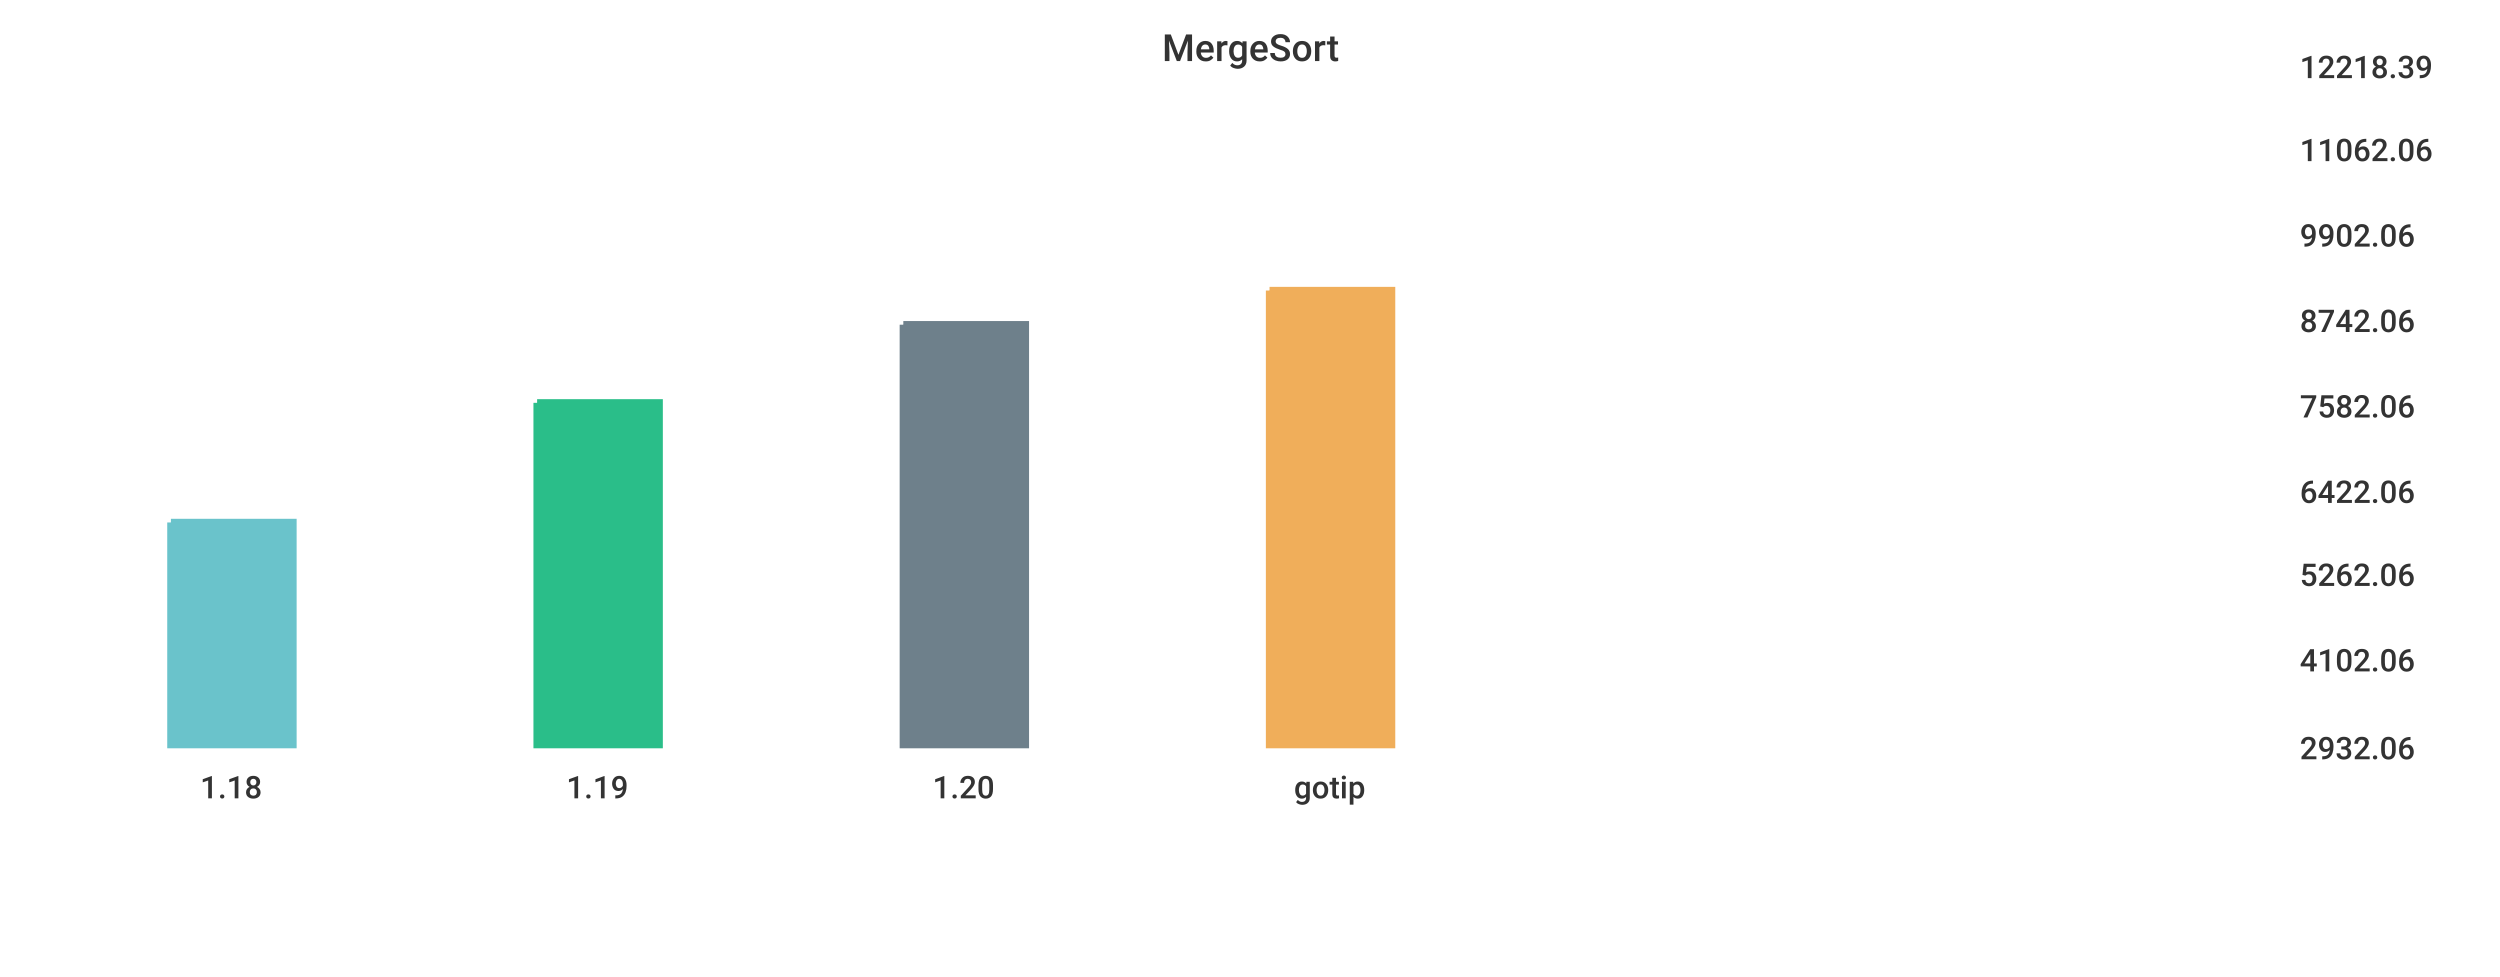
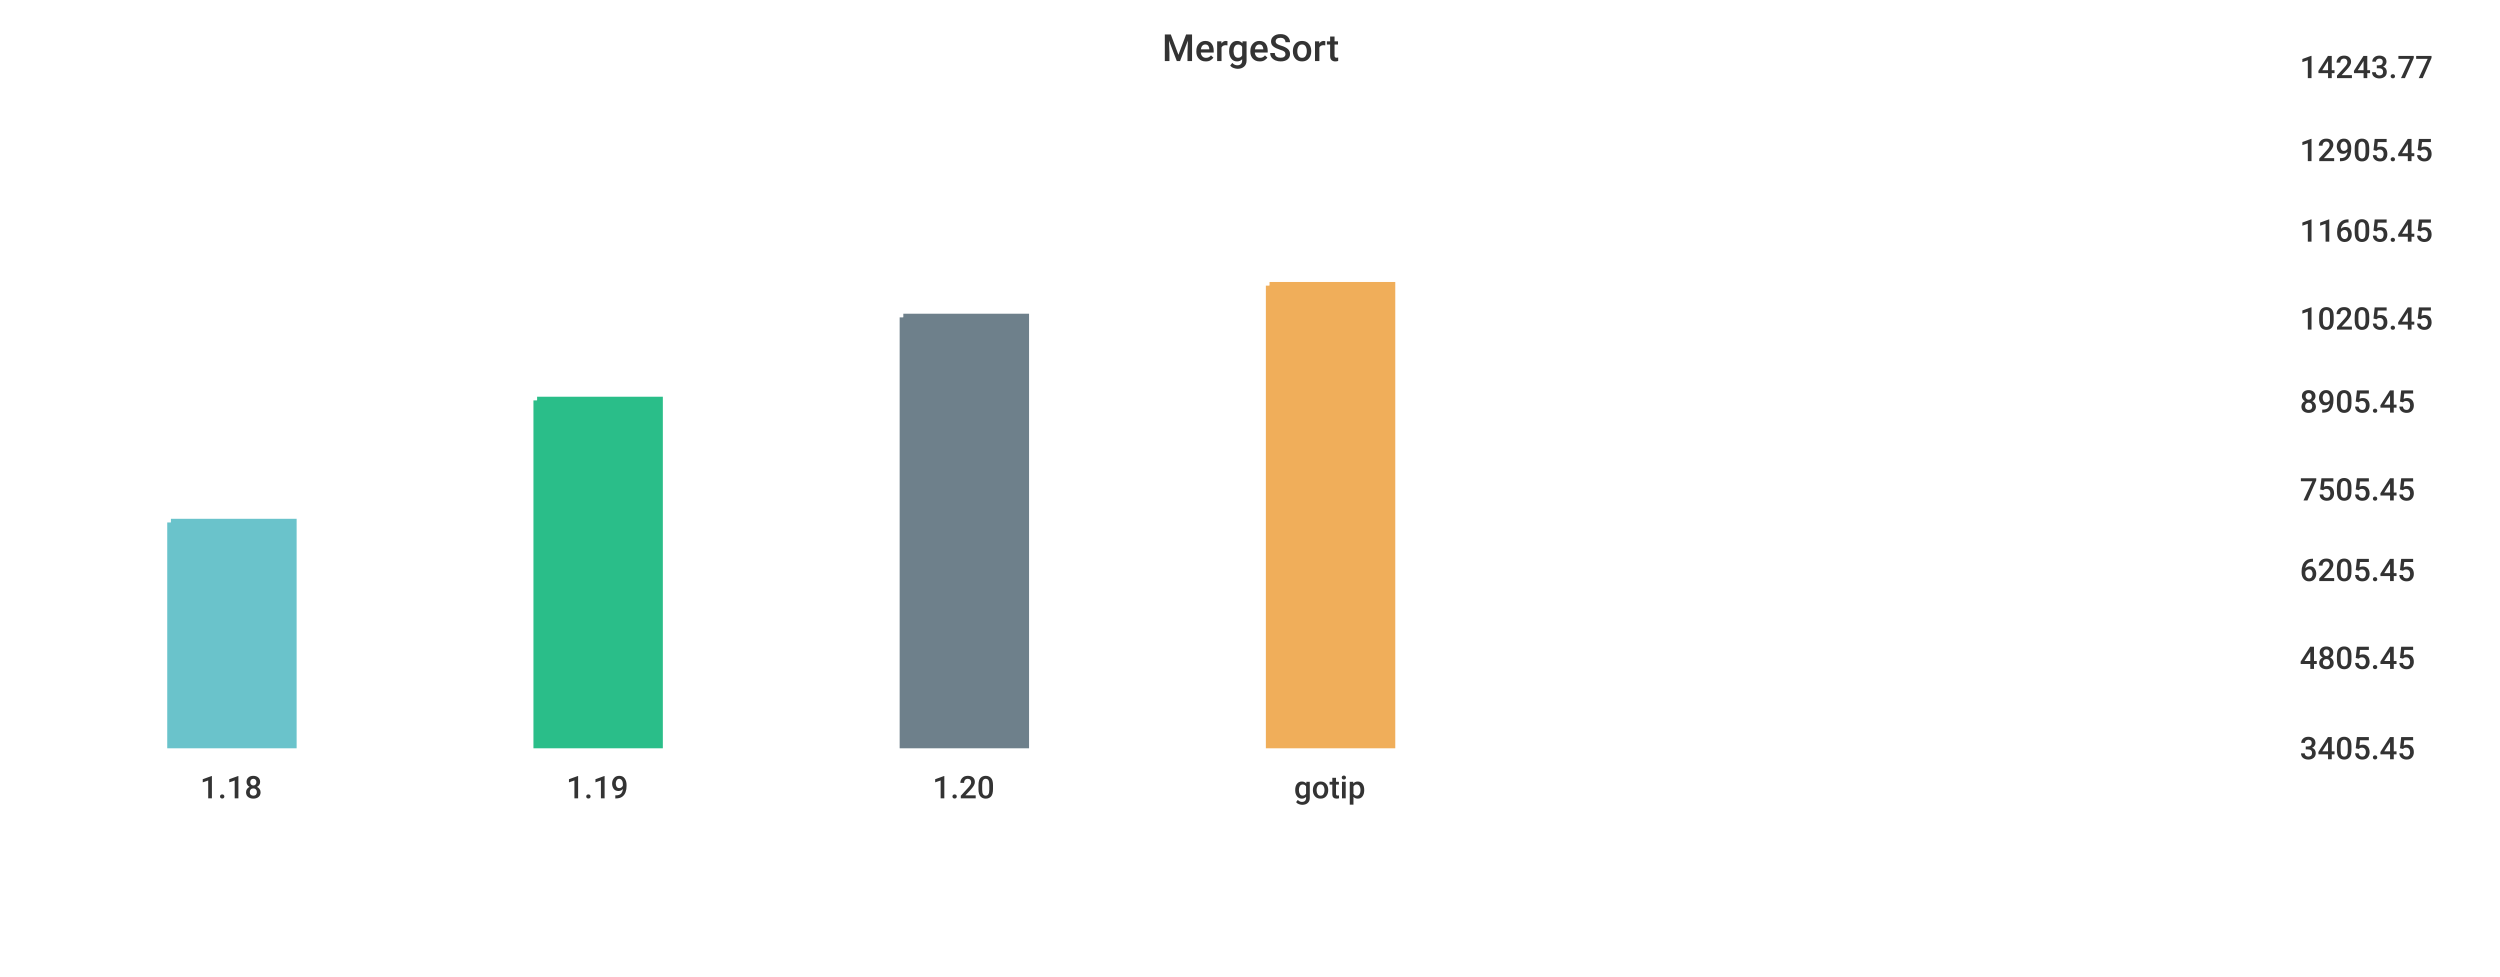
<svg xmlns="http://www.w3.org/2000/svg" width="1024" height="400">\n<path d="M 0 0 L 1024 0 L 1024 400 L 0 400 L 0 0" style="stroke-width:0;stroke:rgba(255,255,255,1.0);fill:rgba(255,255,255,1.0)" />
  <path d="M 20 26 L 927 26 L 927 305 L 20 305 L 20 26" style="stroke-width:0;stroke:rgba(255,255,255,1.0);fill:rgba(255,255,255,1.0)" />
  <path d="M 70 214 L 120 214 L 120 305 L 70 305 L 70 214" style="stroke-width:3;stroke:rgba(106,195,203,1.0);fill:rgba(106,195,203,1.0)" />
-   <path d="M 220 165 L 270 165 L 270 305 L 220 305 L 220 165" style="stroke-width:3;stroke:rgba(42,190,137,1.0);fill:rgba(42,190,137,1.0)" />
-   <path d="M 370 133 L 420 133 L 420 305 L 370 305 L 370 133" style="stroke-width:3;stroke:rgba(110,128,139,1.0);fill:rgba(110,128,139,1.0)" />
-   <path d="M 520 119 L 570 119 L 570 305 L 520 305 L 520 119" style="stroke-width:3;stroke:rgba(240,174,90,1.0);fill:rgba(240,174,90,1.0)" />
+   <path d="M 220 164 L 270 164 L 270 305 L 220 305 L 220 164" style="stroke-width:3;stroke:rgba(42,190,137,1.0);fill:rgba(42,190,137,1.0)" />
+   <path d="M 370 130 L 420 130 L 420 305 L 370 305 L 370 130" style="stroke-width:3;stroke:rgba(110,128,139,1.0);fill:rgba(110,128,139,1.0)" />
+   <path d="M 520 117 L 570 117 L 570 305 L 520 305 L 520 117" style="stroke-width:3;stroke:rgba(240,174,90,1.0);fill:rgba(240,174,90,1.0)" />
  <path d="M 20 305 L 927 305" style="stroke-width:0;stroke:rgba(51,51,51,1.0);fill:none" />
  <path d="M 20 305 L 20 310" style="stroke-width:0;stroke:rgba(51,51,51,1.0);fill:none" />
  <text x="82" y="327" style="stroke-width:0;stroke:none;fill:rgba(51,51,51,1.0);font-size:12.8px;font-family:'Roboto Medium',sans-serif">1.18</text>
  <path d="M 170 305 L 170 310" style="stroke-width:0;stroke:rgba(51,51,51,1.0);fill:none" />
  <text x="232" y="327" style="stroke-width:0;stroke:none;fill:rgba(51,51,51,1.0);font-size:12.8px;font-family:'Roboto Medium',sans-serif">1.19</text>
  <path d="M 320 305 L 320 310" style="stroke-width:0;stroke:rgba(51,51,51,1.0);fill:none" />
  <text x="382" y="327" style="stroke-width:0;stroke:none;fill:rgba(51,51,51,1.0);font-size:12.8px;font-family:'Roboto Medium',sans-serif">1.20</text>
  <path d="M 470 305 L 470 310" style="stroke-width:0;stroke:rgba(51,51,51,1.0);fill:none" />
  <text x="530" y="327" style="stroke-width:0;stroke:none;fill:rgba(51,51,51,1.0);font-size:12.8px;font-family:'Roboto Medium',sans-serif">gotip</text>
  <path d="M 927 26 L 927 305" style="stroke-width:0;stroke:rgba(51,51,51,1.0);fill:none" />
  <path d="M 927 305 L 932 305" style="stroke-width:0;stroke:rgba(51,51,51,1.0);fill:none" />
  <path d="M 927 305 L 932 305" style="stroke-width:0;stroke:rgba(51,51,51,1.0);fill:none" />
-   <text x="942" y="311" style="stroke-width:0;stroke:none;fill:rgba(51,51,51,1.0);font-size:12.8px;font-family:'Roboto Medium',sans-serif">2932.06</text>
-   <path d="M 927 269 L 932 269" style="stroke-width:0;stroke:rgba(51,51,51,1.0);fill:none" />
-   <text x="942" y="275" style="stroke-width:0;stroke:none;fill:rgba(51,51,51,1.0);font-size:12.8px;font-family:'Roboto Medium',sans-serif">4102.06</text>
-   <path d="M 927 234 L 932 234" style="stroke-width:0;stroke:rgba(51,51,51,1.0);fill:none" />
-   <text x="942" y="240" style="stroke-width:0;stroke:none;fill:rgba(51,51,51,1.0);font-size:12.8px;font-family:'Roboto Medium',sans-serif">5262.06</text>
-   <path d="M 927 200 L 932 200" style="stroke-width:0;stroke:rgba(51,51,51,1.0);fill:none" />
-   <text x="942" y="206" style="stroke-width:0;stroke:none;fill:rgba(51,51,51,1.0);font-size:12.8px;font-family:'Roboto Medium',sans-serif">6422.06</text>
-   <path d="M 927 165 L 932 165" style="stroke-width:0;stroke:rgba(51,51,51,1.0);fill:none" />
-   <text x="942" y="171" style="stroke-width:0;stroke:none;fill:rgba(51,51,51,1.0);font-size:12.8px;font-family:'Roboto Medium',sans-serif">7582.06</text>
-   <path d="M 927 130 L 932 130" style="stroke-width:0;stroke:rgba(51,51,51,1.0);fill:none" />
-   <text x="942" y="136" style="stroke-width:0;stroke:none;fill:rgba(51,51,51,1.0);font-size:12.8px;font-family:'Roboto Medium',sans-serif">8742.06</text>
-   <path d="M 927 95 L 932 95" style="stroke-width:0;stroke:rgba(51,51,51,1.0);fill:none" />
-   <text x="942" y="101" style="stroke-width:0;stroke:none;fill:rgba(51,51,51,1.0);font-size:12.8px;font-family:'Roboto Medium',sans-serif">9902.06</text>
+   <text x="942" y="311" style="stroke-width:0;stroke:none;fill:rgba(51,51,51,1.0);font-size:12.8px;font-family:'Roboto Medium',sans-serif">3405.45</text>
+   <path d="M 927 268 L 932 268" style="stroke-width:0;stroke:rgba(51,51,51,1.0);fill:none" />
+   <text x="942" y="274" style="stroke-width:0;stroke:none;fill:rgba(51,51,51,1.0);font-size:12.8px;font-family:'Roboto Medium',sans-serif">4805.45</text>
+   <path d="M 927 232 L 932 232" style="stroke-width:0;stroke:rgba(51,51,51,1.0);fill:none" />
+   <text x="942" y="238" style="stroke-width:0;stroke:none;fill:rgba(51,51,51,1.0);font-size:12.8px;font-family:'Roboto Medium',sans-serif">6205.45</text>
+   <path d="M 927 199 L 932 199" style="stroke-width:0;stroke:rgba(51,51,51,1.0);fill:none" />
+   <text x="942" y="205" style="stroke-width:0;stroke:none;fill:rgba(51,51,51,1.0);font-size:12.8px;font-family:'Roboto Medium',sans-serif">7505.45</text>
+   <path d="M 927 163 L 932 163" style="stroke-width:0;stroke:rgba(51,51,51,1.0);fill:none" />
+   <text x="942" y="169" style="stroke-width:0;stroke:none;fill:rgba(51,51,51,1.0);font-size:12.8px;font-family:'Roboto Medium',sans-serif">8905.45</text>
+   <path d="M 927 129 L 932 129" style="stroke-width:0;stroke:rgba(51,51,51,1.0);fill:none" />
+   <text x="942" y="135" style="stroke-width:0;stroke:none;fill:rgba(51,51,51,1.0);font-size:12.8px;font-family:'Roboto Medium',sans-serif">10205.45</text>
+   <path d="M 927 93 L 932 93" style="stroke-width:0;stroke:rgba(51,51,51,1.0);fill:none" />
+   <text x="942" y="99" style="stroke-width:0;stroke:none;fill:rgba(51,51,51,1.0);font-size:12.8px;font-family:'Roboto Medium',sans-serif">11605.45</text>
  <path d="M 927 60 L 932 60" style="stroke-width:0;stroke:rgba(51,51,51,1.0);fill:none" />
-   <text x="942" y="66" style="stroke-width:0;stroke:none;fill:rgba(51,51,51,1.0);font-size:12.8px;font-family:'Roboto Medium',sans-serif">11062.06</text>
+   <text x="942" y="66" style="stroke-width:0;stroke:none;fill:rgba(51,51,51,1.0);font-size:12.8px;font-family:'Roboto Medium',sans-serif">12905.45</text>
  <path d="M 927 26 L 932 26" style="stroke-width:0;stroke:rgba(51,51,51,1.0);fill:none" />
-   <text x="942" y="32" style="stroke-width:0;stroke:none;fill:rgba(51,51,51,1.0);font-size:12.8px;font-family:'Roboto Medium',sans-serif">12218.39</text>
+   <text x="942" y="32" style="stroke-width:0;stroke:none;fill:rgba(51,51,51,1.0);font-size:12.8px;font-family:'Roboto Medium',sans-serif">14243.77</text>
  <text x="476" y="25" style="stroke-width:0;stroke:none;fill:rgba(51,51,51,1.0);font-size:15.3px;font-family:'Roboto Medium',sans-serif">MergeSort</text>
</svg>
